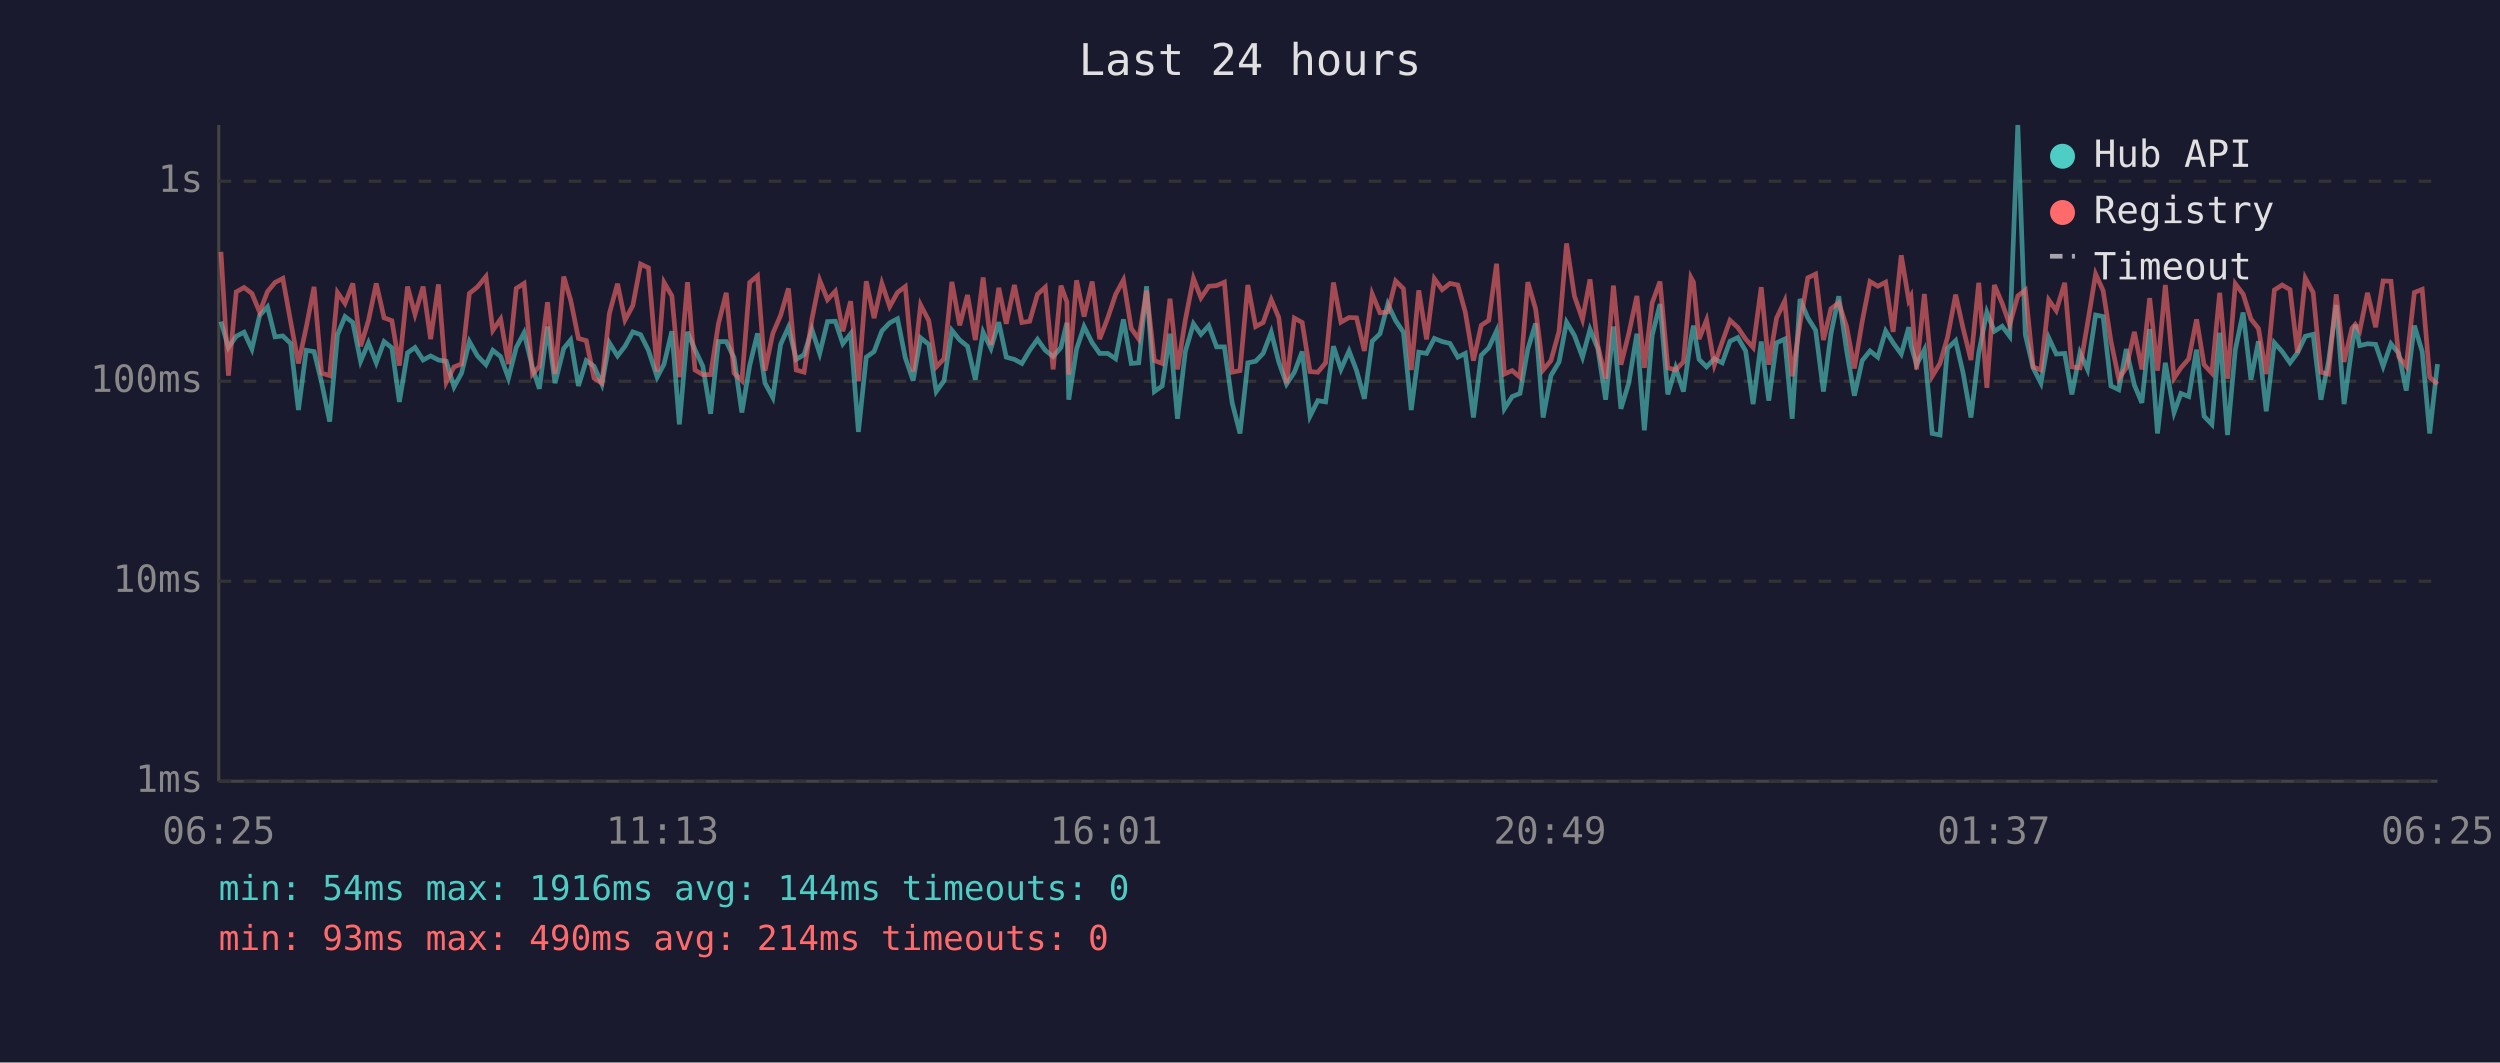
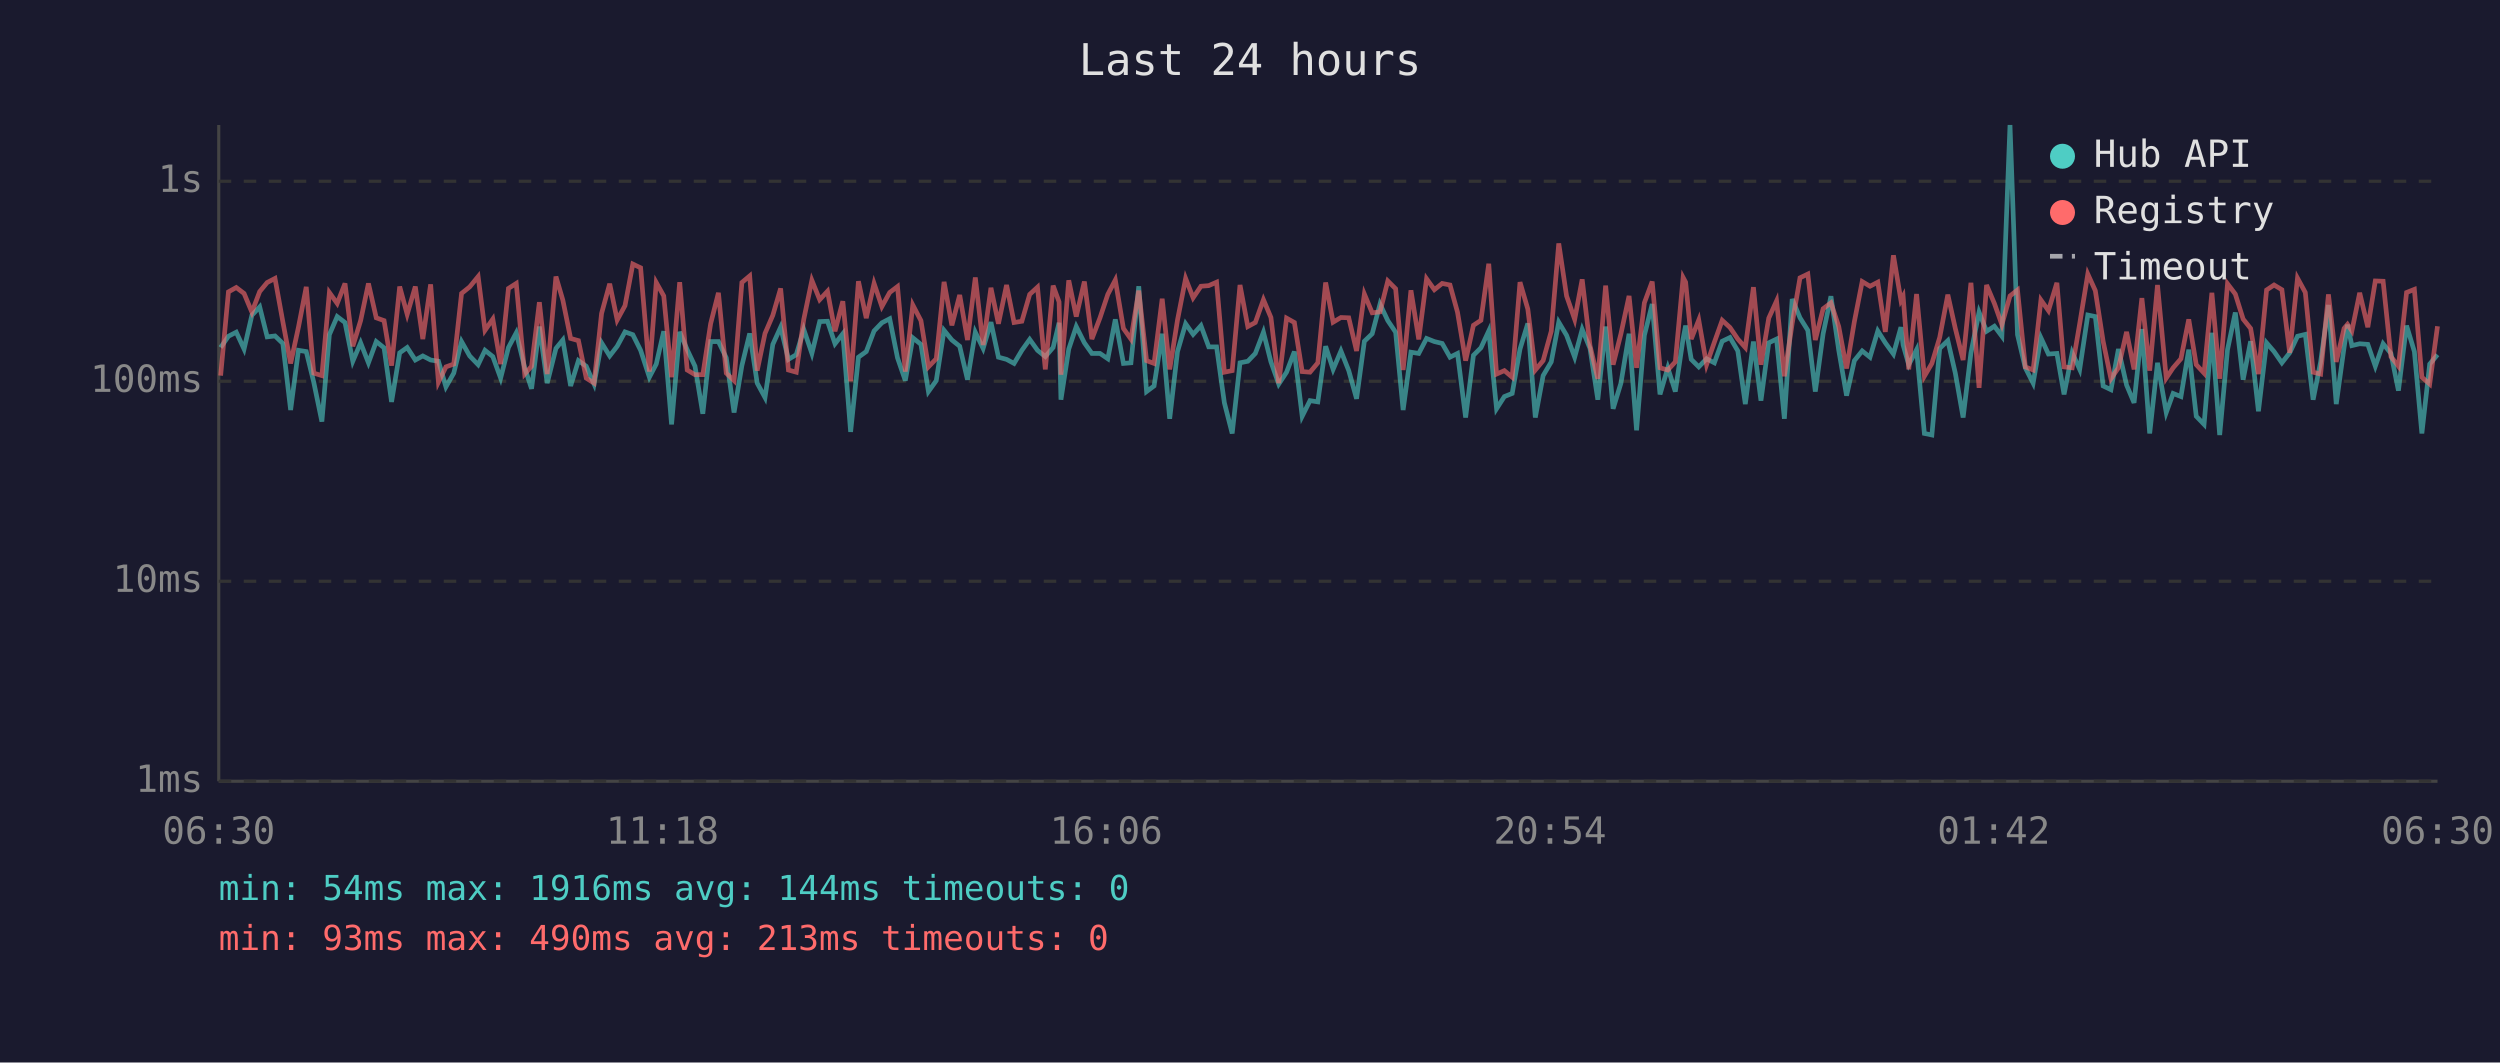
<svg xmlns="http://www.w3.org/2000/svg" viewBox="0 0 800 340" font-family="monospace" font-size="12">
  <rect width="800" height="340" fill="#1a1a2e" />
  <text x="400" y="24" fill="#e0e0e0" font-size="14" text-anchor="middle">Last 24 hours</text>
  <line x1="70" y1="40" x2="70" y2="250" stroke="#444" stroke-width="1" />
  <line x1="70" y1="250" x2="780" y2="250" stroke="#444" stroke-width="1" />
  <line x1="70" y1="250" x2="780" y2="250" stroke="#333" stroke-width="1" stroke-dasharray="4" />
  <text x="65" y="250" fill="#888" text-anchor="end" dominant-baseline="middle">1ms</text>
  <line x1="70" y1="186" x2="780" y2="186" stroke="#333" stroke-width="1" stroke-dasharray="4" />
  <text x="65" y="186" fill="#888" text-anchor="end" dominant-baseline="middle">10ms</text>
  <line x1="70" y1="122" x2="780" y2="122" stroke="#333" stroke-width="1" stroke-dasharray="4" />
  <text x="65" y="122" fill="#888" text-anchor="end" dominant-baseline="middle">100ms</text>
  <line x1="70" y1="58" x2="780" y2="58" stroke="#333" stroke-width="1" stroke-dasharray="4" />
  <text x="65" y="58" fill="#888" text-anchor="end" dominant-baseline="middle">1s</text>
-   <text x="70" y="270" fill="#888" text-anchor="middle">06:25</text>
-   <text x="212" y="270" fill="#888" text-anchor="middle">11:13</text>
-   <text x="354" y="270" fill="#888" text-anchor="middle">16:01</text>
-   <text x="496" y="270" fill="#888" text-anchor="middle">20:49</text>
-   <text x="638" y="270" fill="#888" text-anchor="middle">01:37</text>
-   <text x="780" y="270" fill="#888" text-anchor="middle">06:25</text>
-   <polyline points="70.7,102.9 73.1,111.2 75.6,107.6 78.1,106.3 80.6,111.7 83.1,100.9 85.6,98.2 88.0,107.8 90.5,107.5 93.0,109.9 95.5,131.2 98.0,112.1 100.5,112.5 102.9,122.3 105.5,134.9 108.0,107.1 110.4,101.3 112.9,103.2 115.4,115.6 117.9,109.7 120.4,116.1 122.9,109.3 125.4,111.3 127.8,128.6 130.4,112.9 132.8,111.2 135.4,115.2 137.8,113.9 140.3,115.2 142.8,115.6 145.3,123.8 147.7,119.4 150.2,109.3 152.8,113.9 155.5,116.7 157.7,112.1 160.2,114.1 162.7,121.0 165.2,111.2 167.7,106.5 170.4,117.7 172.6,124.4 175.2,104.5 177.6,122.6 180.4,111.5 182.6,108.8 185.1,123.5 187.6,115.4 190.1,117.2 192.6,122.9 195.0,109.7 197.6,113.9 200.0,110.8 202.5,106.2 205.0,107.1 207.5,112.1 210.3,120.7 212.5,116.5 215.0,106.0 217.4,135.8 220.0,106.2 222.4,111.9 224.9,117.2 227.4,132.4 229.9,109.3 232.4,109.3 234.9,114.5 237.4,132.0 239.9,117.0 242.4,106.7 244.8,122.6 247.3,127.2 249.8,110.2 252.3,104.7 254.8,115.0 257.3,113.5 259.8,105.4 262.3,113.1 264.8,102.9 267.3,102.8 269.7,110.0 272.2,106.8 274.7,138.2 277.2,114.3 279.7,112.5 282.2,105.9 284.7,103.3 287.2,102.0 289.7,114.5 292.2,121.8 294.6,108.1 297.2,110.2 299.6,125.3 302.1,121.8 304.6,105.7 307.1,108.8 309.6,110.8 312.1,121.5 314.6,106.3 317.1,111.5 319.6,103.1 322.0,114.3 324.6,115.0 327.0,116.3 329.5,112.1 332.0,108.6 334.5,112.1 337.0,114.1 339.5,111.2 341.4,103.3 342.0,127.9 344.5,111.7 346.9,104.5 349.5,109.7 351.9,113.1 354.5,113.1 357.0,114.8 359.5,102.2 362.0,116.3 364.4,116.1 366.9,91.6 369.4,125.3 371.9,123.5 374.4,106.8 376.8,134.0 379.3,112.5 381.9,103.6 384.3,107.0 386.8,104.2 389.3,111.0 391.8,111.0 394.3,128.9 396.8,138.7 399.3,116.1 401.8,115.6 404.2,113.1 406.8,106.3 409.2,115.8 411.7,122.9 414.2,119.1 416.7,112.5 419.2,133.2 421.7,128.2 424.2,128.6 426.7,110.8 429.1,118.2 431.7,112.3 434.1,118.6 436.6,127.6 439.1,109.2 441.6,106.8 444.1,97.3 446.6,102.6 449.1,106.3 451.6,131.2 454.0,112.7 456.5,113.1 459.0,108.3 461.5,109.3 464.0,109.9 466.5,114.3 468.9,113.1 471.5,133.6 474.0,113.7 476.4,111.3 478.9,105.9 481.4,130.8 483.9,126.9 486.4,125.9 488.9,111.7 491.4,103.5 493.8,133.6 496.3,120.2 498.9,115.8 501.3,103.1 503.8,107.3 506.4,114.3 508.8,105.4 511.3,111.5 513.8,127.9 516.3,104.5 518.7,130.8 521.2,122.6 523.8,106.8 526.2,137.7 528.7,107.3 531.2,97.3 533.7,126.2 536.2,117.7 538.7,125.3 541.1,108.3 541.9,104.2 543.7,115.0 546.1,117.4 548.6,114.8 551.1,116.1 553.6,109.2 556.1,108.0 558.6,112.3 561.0,129.3 563.6,109.3 566.0,128.2 568.5,109.7 571.1,108.5 573.5,134.0 576.0,95.7 578.5,101.7 581.0,105.7 583.5,125.3 585.9,106.8 588.4,94.8 590.9,112.1 593.4,126.6 595.9,115.4 598.4,112.3 600.9,114.3 603.4,105.9 605.8,109.7 608.4,113.3 610.8,104.7 611.5,110.4 613.3,116.7 615.8,111.9 618.3,138.7 620.8,139.2 623.2,111.5 625.8,109.0 628.2,119.4 630.7,133.6 633.2,112.9 635.8,99.9 638.2,106.0 640.7,104.4 643.1,107.6 645.7,40.0 648.1,107.1 650.6,117.7 653.1,122.6 655.6,108.1 658.0,113.3 660.7,113.1 663.0,126.2 665.6,112.9 668.0,118.2 670.6,100.8 673.0,101.3 675.5,123.5 678.0,124.7 680.4,111.7 683.0,123.2 685.4,128.9 687.9,105.3 690.4,138.7 692.9,116.1 695.7,132.0 697.9,125.9 700.4,126.9 702.9,111.9 705.3,133.2 707.8,135.8 710.3,106.5 712.8,139.2 715.3,111.9 717.8,100.0 720.3,121.5 722.7,109.2 725.2,131.6 727.8,109.7 730.3,112.5 732.8,116.1 735.2,112.9 737.7,107.6 740.2,107.0 742.7,127.9 745.1,115.8 747.6,97.6 750.1,129.3 752.6,111.2 753.7,103.9 755.1,110.6 757.6,110.0 760.2,110.2 762.6,117.2 765.1,110.0 767.6,113.1 770.0,125.0 772.6,104.2 775.1,112.5 777.5,138.7 780.0,116.5" fill="none" stroke="#4ecdc4" stroke-width="1.5" opacity="0.6" />
-   <polyline points="70.7,80.6 73.1,120.2 75.6,93.4 78.1,92.0 80.6,93.9 83.1,99.9 85.6,93.3 88.0,90.4 90.5,89.1 93.0,102.9 95.5,116.3 98.0,104.7 100.5,91.8 102.9,119.4 105.5,120.2 108.0,93.6 110.4,97.1 112.9,90.7 115.4,110.8 117.9,102.6 120.4,90.7 122.9,101.7 125.4,102.6 127.8,117.0 130.4,91.7 132.8,100.6 135.4,91.7 137.8,108.5 140.3,91.0 142.8,122.3 145.3,117.4 147.7,116.5 150.2,93.9 152.8,91.8 155.5,88.5 157.7,105.7 160.2,102.1 162.7,116.5 165.2,92.3 167.7,90.7 170.4,119.7 172.6,117.2 175.2,96.7 177.6,119.7 180.4,88.5 182.6,96.0 185.1,108.3 187.6,109.0 190.1,121.0 192.6,122.6 195.0,100.3 197.6,90.8 200.0,102.4 202.5,97.8 205.0,84.5 207.5,85.7 210.3,118.9 212.5,90.4 215.0,94.7 217.4,120.7 220.0,90.3 222.4,118.4 224.9,119.9 227.4,119.9 229.9,103.6 232.4,93.7 234.9,119.4 237.4,121.8 239.9,90.4 242.4,88.3 244.8,118.6 247.3,106.7 249.8,100.9 252.3,92.3 254.8,118.4 257.3,119.1 259.8,102.2 262.3,89.7 264.8,95.9 267.3,93.2 269.7,106.0 272.2,96.4 274.7,122.0 277.2,90.0 279.7,101.8 282.2,90.7 284.7,98.1 287.2,93.6 289.7,91.7 292.2,118.9 294.6,97.6 297.2,102.6 299.6,117.4 302.1,114.8 304.6,90.2 307.1,104.1 309.6,94.4 312.1,108.8 314.6,88.8 317.1,110.4 319.6,92.1 322.0,103.6 324.6,91.2 327.0,103.2 329.5,102.8 332.0,94.2 334.5,91.9 337.0,118.2 339.5,91.4 341.4,96.6 342.0,119.9 344.5,89.7 346.9,101.3 349.5,90.1 351.9,108.5 354.5,101.7 357.0,94.2 359.5,89.6 362.0,105.1 364.4,108.5 366.9,93.0 369.4,115.4 371.9,116.3 374.4,95.6 376.8,118.2 379.3,102.4 381.9,89.1 384.3,95.3 386.8,91.6 389.3,91.4 391.8,90.3 394.3,119.1 396.8,118.6 399.3,91.2 401.8,104.5 404.2,103.2 406.8,95.9 409.2,101.6 411.7,122.6 414.2,101.8 416.7,103.2 419.2,118.9 421.7,119.1 424.2,116.1 426.7,90.4 429.1,103.1 431.7,101.6 434.1,101.7 436.6,112.3 439.1,94.1 441.6,100.1 444.1,99.8 446.6,89.9 449.1,92.4 451.6,118.4 454.0,92.9 456.5,108.6 459.0,89.2 461.5,92.7 464.0,90.7 466.5,91.2 468.9,99.9 471.5,115.4 474.0,104.1 476.4,102.5 478.9,84.4 481.4,119.7 483.9,118.6 486.4,120.7 488.9,90.3 491.4,98.9 493.8,118.4 496.3,115.4 498.9,106.0 501.3,77.9 503.8,94.7 506.4,102.2 508.8,89.4 511.3,110.6 513.8,121.2 516.3,91.4 518.7,116.7 521.2,106.8 523.8,94.7 526.2,117.7 528.7,96.9 531.2,90.1 533.7,117.7 536.2,118.4 538.7,115.8 541.1,88.8 541.9,90.3 543.7,108.5 546.1,102.4 548.6,116.7 551.1,109.5 553.6,102.5 556.1,104.8 558.6,108.5 561.0,111.2 563.6,91.9 566.0,116.7 568.5,101.8 571.1,96.3 573.5,120.4 576.0,103.5 578.5,88.9 581.0,87.7 583.5,108.8 585.9,98.8 588.4,96.9 590.9,104.5 593.4,117.9 595.9,102.9 598.4,90.1 600.9,91.6 603.4,90.3 605.8,106.2 608.4,81.7 610.8,96.1 611.5,94.8 613.3,118.2 615.8,94.1 618.3,120.4 620.8,116.3 623.2,108.0 625.8,94.3 628.2,105.1 630.7,115.2 633.2,90.5 635.8,124.1 638.2,91.2 640.7,97.1 643.1,103.9 645.7,94.7 648.1,92.8 650.6,117.4 653.1,118.4 655.6,96.0 658.0,99.4 660.7,90.5 663.0,117.4 665.6,117.7 668.0,103.6 670.6,87.7 673.0,93.0 675.5,109.2 678.0,121.2 680.4,117.7 683.0,106.2 685.4,118.2 687.9,95.4 690.4,118.6 692.9,91.2 695.7,121.0 697.9,117.7 700.4,114.8 702.9,102.2 705.3,116.7 707.8,119.4 710.3,93.7 712.8,121.2 715.3,90.8 717.8,94.1 720.3,102.1 722.7,105.1 725.2,119.7 727.8,92.8 730.3,91.2 732.8,92.7 735.2,112.9 737.7,89.0 740.2,93.6 742.7,119.1 745.1,119.7 747.6,94.2 750.1,115.8 752.6,105.1 753.7,103.8 755.1,105.9 757.6,93.7 760.2,104.7 762.6,89.9 765.1,90.0 767.6,114.1 770.0,117.2 772.6,93.6 775.1,92.6 777.5,120.7 780.0,122.9" fill="none" stroke="#ff6b6b" stroke-width="1.5" opacity="0.6" />
+   <text x="70" y="270" fill="#888" text-anchor="middle">06:30</text>
+   <text x="212" y="270" fill="#888" text-anchor="middle">11:18</text>
+   <text x="354" y="270" fill="#888" text-anchor="middle">16:06</text>
+   <text x="496" y="270" fill="#888" text-anchor="middle">20:54</text>
+   <text x="638" y="270" fill="#888" text-anchor="middle">01:42</text>
+   <text x="780" y="270" fill="#888" text-anchor="middle">06:30</text>
+   <polyline points="70.6,111.2 73.1,107.6 75.6,106.3 78.1,111.7 80.6,100.9 83.1,98.2 85.5,107.8 88.0,107.5 90.5,109.9 93.0,131.2 95.5,112.1 98.0,112.5 100.4,122.3 103.0,134.9 105.4,107.1 107.9,101.3 110.4,103.2 112.9,115.6 115.4,109.7 117.9,116.1 120.4,109.3 122.9,111.3 125.3,128.6 127.9,112.9 130.3,111.2 132.9,115.2 135.3,113.9 137.8,115.2 140.3,115.6 142.7,123.8 145.2,119.4 147.7,109.3 150.3,113.9 153.0,116.7 155.2,112.1 157.7,114.1 160.2,121.0 162.7,111.2 165.2,106.5 167.9,117.7 170.1,124.4 172.6,104.5 175.1,122.6 177.9,111.5 180.1,108.8 182.6,123.5 185.1,115.4 187.6,117.2 190.1,122.9 192.5,109.7 195.1,113.9 197.5,110.8 200.0,106.2 202.5,107.1 205.0,112.1 207.8,120.7 210.0,116.5 212.4,106.0 214.9,135.8 217.5,106.2 219.9,111.9 222.4,117.2 224.9,132.4 227.4,109.3 229.9,109.3 232.4,114.5 234.9,132.0 237.4,117.0 239.9,106.7 242.3,122.6 244.8,127.2 247.3,110.2 249.8,104.7 252.3,115.0 254.8,113.5 257.2,105.4 259.8,113.1 262.3,102.9 264.8,102.8 267.2,110.0 269.7,106.8 272.2,138.2 274.7,114.3 277.2,112.5 279.7,105.9 282.2,103.3 284.7,102.0 287.2,114.5 289.7,121.8 292.1,108.1 294.7,110.2 297.1,125.3 299.6,121.8 302.1,105.7 304.6,108.8 307.1,110.8 309.6,121.5 312.1,106.3 314.6,111.5 317.1,103.1 319.5,114.3 322.1,115.0 324.5,116.3 327.0,112.1 329.5,108.6 332.0,112.1 334.5,114.1 337.0,111.2 338.9,103.3 339.5,127.9 342.0,111.7 344.4,104.5 347.0,109.7 349.4,113.1 352.0,113.1 354.5,114.8 356.9,102.2 359.5,116.3 361.9,116.1 364.4,91.6 366.9,125.3 369.3,123.5 371.9,106.8 374.3,134.0 376.8,112.5 379.4,103.6 381.8,107.0 384.3,104.2 386.8,111.0 389.3,111.0 391.8,128.9 394.3,138.7 396.8,116.1 399.3,115.6 401.7,113.1 404.3,106.3 406.7,115.8 409.2,122.9 411.7,119.1 414.2,112.5 416.7,133.2 419.2,128.2 421.7,128.6 424.2,110.8 426.6,118.2 429.1,112.3 431.6,118.6 434.1,127.6 436.6,109.2 439.1,106.8 441.6,97.3 444.1,102.6 446.6,106.3 449.0,131.2 451.5,112.7 454.0,113.1 456.5,108.3 459.0,109.3 461.5,109.9 464.0,114.3 466.4,113.1 469.0,133.6 471.5,113.7 473.9,111.3 476.4,105.9 478.9,130.8 481.4,126.9 483.9,125.9 486.4,111.7 488.9,103.5 491.3,133.6 493.8,120.2 496.4,115.8 498.8,103.1 501.3,107.3 503.9,114.3 506.3,105.4 508.8,111.5 511.3,127.9 513.8,104.5 516.2,130.8 518.7,122.6 521.3,106.8 523.7,137.7 526.2,107.3 528.7,97.3 531.2,126.2 533.7,117.7 536.1,125.3 538.6,108.3 539.4,104.2 541.2,115.0 543.6,117.4 546.1,114.8 548.6,116.1 551.1,109.2 553.6,108.0 556.1,112.3 558.5,129.3 561.1,109.3 563.5,128.2 566.0,109.7 568.5,108.5 571.0,134.0 573.5,95.7 576.0,101.7 578.5,105.7 580.9,125.3 583.4,106.8 585.9,94.8 588.4,112.1 590.9,126.6 593.4,115.4 595.9,112.3 598.4,114.3 600.9,105.9 603.3,109.7 605.9,113.3 608.3,104.7 609.0,110.4 610.8,116.7 613.3,111.9 615.8,138.7 618.2,139.2 620.7,111.5 623.3,109.0 625.7,119.4 628.2,133.6 630.7,112.9 633.3,99.9 635.7,106.0 638.2,104.4 640.6,107.6 643.2,40.0 645.6,107.1 648.1,117.7 650.6,122.6 653.1,108.1 655.5,113.3 658.2,113.1 660.5,126.2 663.1,112.9 665.5,118.2 668.1,100.8 670.5,101.3 673.0,123.5 675.5,124.7 677.9,111.7 680.5,123.2 682.9,128.9 685.4,105.3 687.9,138.7 690.4,116.1 693.2,132.0 695.4,125.9 697.9,126.9 700.4,111.9 702.8,133.2 705.3,135.8 707.8,106.5 710.3,139.2 712.8,111.9 715.3,100.0 717.8,121.5 720.2,109.2 722.7,131.6 725.3,109.7 727.7,112.5 730.2,116.1 732.7,112.9 735.2,107.6 737.7,107.0 740.2,127.9 742.6,115.8 745.1,97.6 747.6,129.3 750.1,111.2 751.2,103.9 752.6,110.6 755.1,110.0 757.7,110.2 760.1,117.2 762.6,110.0 765.1,113.1 767.5,125.0 770.1,104.2 772.6,112.5 775.0,138.7 777.5,116.5 780.0,113.5" fill="none" stroke="#4ecdc4" stroke-width="1.5" opacity="0.6" />
+   <polyline points="70.6,120.2 73.1,93.4 75.6,92.0 78.1,93.9 80.6,99.9 83.1,93.3 85.5,90.4 88.0,89.1 90.5,102.9 93.0,116.3 95.5,104.7 98.0,91.8 100.4,119.4 103.0,120.2 105.4,93.6 107.9,97.1 110.4,90.7 112.9,110.8 115.4,102.6 117.9,90.7 120.4,101.7 122.9,102.6 125.3,117.0 127.9,91.7 130.3,100.6 132.9,91.7 135.3,108.5 137.8,91.0 140.3,122.3 142.7,117.4 145.2,116.5 147.7,93.9 150.3,91.8 153.0,88.5 155.2,105.7 157.7,102.1 160.2,116.5 162.7,92.3 165.2,90.7 167.9,119.7 170.1,117.2 172.6,96.7 175.1,119.7 177.9,88.5 180.1,96.0 182.6,108.3 185.1,109.0 187.6,121.0 190.1,122.6 192.5,100.3 195.1,90.8 197.5,102.4 200.0,97.8 202.5,84.5 205.0,85.7 207.8,118.9 210.0,90.4 212.4,94.7 214.9,120.7 217.5,90.3 219.9,118.4 222.4,119.9 224.9,119.9 227.4,103.6 229.9,93.7 232.4,119.4 234.9,121.8 237.4,90.4 239.9,88.3 242.3,118.6 244.8,106.7 247.3,100.9 249.8,92.3 252.3,118.4 254.8,119.1 257.2,102.2 259.8,89.7 262.3,95.9 264.8,93.2 267.2,106.0 269.7,96.4 272.2,122.0 274.7,90.0 277.2,101.8 279.7,90.7 282.2,98.1 284.7,93.6 287.2,91.7 289.7,118.9 292.1,97.6 294.7,102.6 297.1,117.4 299.6,114.8 302.1,90.2 304.6,104.1 307.1,94.4 309.6,108.8 312.1,88.8 314.6,110.4 317.1,92.1 319.5,103.6 322.1,91.2 324.5,103.2 327.0,102.8 329.5,94.2 332.0,91.9 334.5,118.2 337.0,91.4 338.9,96.6 339.5,119.9 342.0,89.7 344.4,101.3 347.0,90.1 349.4,108.5 352.0,101.7 354.5,94.2 356.9,89.6 359.5,105.1 361.9,108.5 364.4,93.0 366.9,115.4 369.3,116.3 371.9,95.6 374.3,118.2 376.8,102.4 379.4,89.1 381.8,95.3 384.3,91.6 386.8,91.4 389.3,90.3 391.8,119.1 394.3,118.6 396.8,91.2 399.3,104.5 401.7,103.2 404.3,95.9 406.7,101.6 409.2,122.6 411.7,101.8 414.2,103.2 416.7,118.9 419.2,119.1 421.7,116.1 424.2,90.4 426.6,103.1 429.1,101.6 431.6,101.7 434.1,112.3 436.6,94.1 439.1,100.1 441.6,99.8 444.1,89.9 446.6,92.4 449.0,118.4 451.5,92.9 454.0,108.6 456.5,89.2 459.0,92.7 461.5,90.7 464.0,91.2 466.4,99.9 469.0,115.4 471.5,104.1 473.9,102.5 476.4,84.4 478.9,119.7 481.4,118.6 483.9,120.7 486.4,90.3 488.9,98.9 491.3,118.4 493.8,115.4 496.4,106.0 498.8,77.9 501.3,94.7 503.9,102.2 506.3,89.4 508.8,110.6 511.3,121.2 513.8,91.4 516.2,116.7 518.7,106.8 521.3,94.7 523.7,117.7 526.2,96.9 528.7,90.1 531.2,117.7 533.7,118.4 536.1,115.8 538.6,88.8 539.4,90.3 541.2,108.5 543.6,102.4 546.1,116.7 548.6,109.5 551.1,102.5 553.6,104.8 556.1,108.5 558.5,111.2 561.1,91.9 563.5,116.7 566.0,101.8 568.5,96.3 571.0,120.4 573.5,103.5 576.0,88.9 578.5,87.7 580.9,108.8 583.4,98.8 585.9,96.9 588.4,104.5 590.9,117.9 593.4,102.9 595.9,90.1 598.4,91.6 600.9,90.3 603.3,106.2 605.9,81.7 608.3,96.1 609.0,94.8 610.8,118.2 613.3,94.1 615.8,120.4 618.2,116.3 620.7,108.0 623.3,94.3 625.7,105.1 628.2,115.2 630.7,90.5 633.3,124.1 635.7,91.2 638.2,97.1 640.6,103.9 643.2,94.7 645.6,92.8 648.1,117.4 650.6,118.4 653.1,96.0 655.5,99.4 658.2,90.5 660.5,117.4 663.1,117.7 665.5,103.6 668.1,87.7 670.5,93.0 673.0,109.2 675.5,121.2 677.9,117.7 680.5,106.2 682.9,118.2 685.4,95.4 687.9,118.6 690.4,91.2 693.2,121.0 695.4,117.7 697.9,114.8 700.4,102.2 702.8,116.7 705.3,119.4 707.8,93.7 710.3,121.2 712.8,90.8 715.3,94.1 717.8,102.1 720.2,105.1 722.7,119.7 725.3,92.8 727.7,91.2 730.2,92.7 732.7,112.9 735.2,89.0 737.7,93.6 740.2,119.1 742.6,119.7 745.1,94.2 747.6,115.8 750.1,105.1 751.2,103.8 752.6,105.9 755.1,93.7 757.7,104.7 760.1,89.9 762.6,90.0 765.1,114.1 767.5,117.2 770.1,93.6 772.6,92.6 775.0,120.7 777.5,122.9 780.0,104.4" fill="none" stroke="#ff6b6b" stroke-width="1.5" opacity="0.6" />
  <circle cx="660" cy="50" r="4" fill="#4ecdc4" />
  <text x="670" y="50" fill="#e0e0e0" dominant-baseline="middle">Hub API</text>
  <circle cx="660" cy="68" r="4" fill="#ff6b6b" />
  <text x="670" y="68" fill="#e0e0e0" dominant-baseline="middle">Registry</text>
  <line x1="656" y1="82" x2="664" y2="82" stroke="#e0e0e0" stroke-width="1.5" stroke-dasharray="4,3" opacity="0.7" />
  <text x="670" y="86" fill="#e0e0e0" dominant-baseline="middle">Timeout</text>
  <text x="70" y="288" fill="#4ecdc4" font-size="11">min: 54ms  max: 1916ms  avg: 144ms  timeouts: 0</text>
-   <text x="70" y="304" fill="#ff6b6b" font-size="11">min: 93ms  max: 490ms  avg: 214ms  timeouts: 0</text>
+   <text x="70" y="304" fill="#ff6b6b" font-size="11">min: 93ms  max: 490ms  avg: 213ms  timeouts: 0</text>
</svg>
